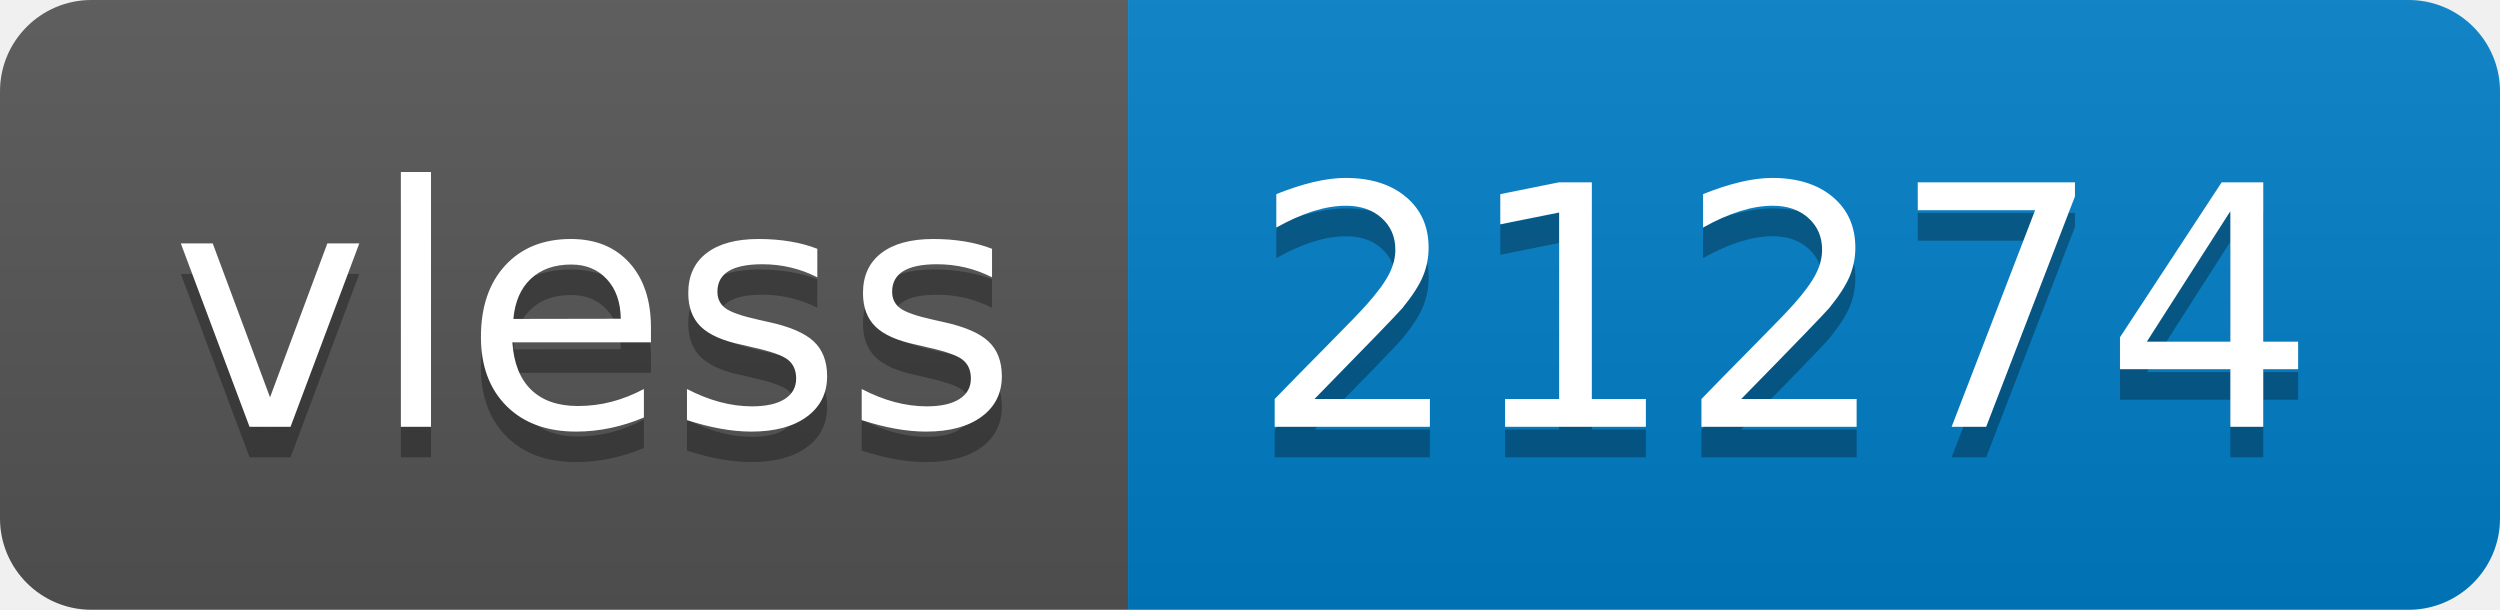
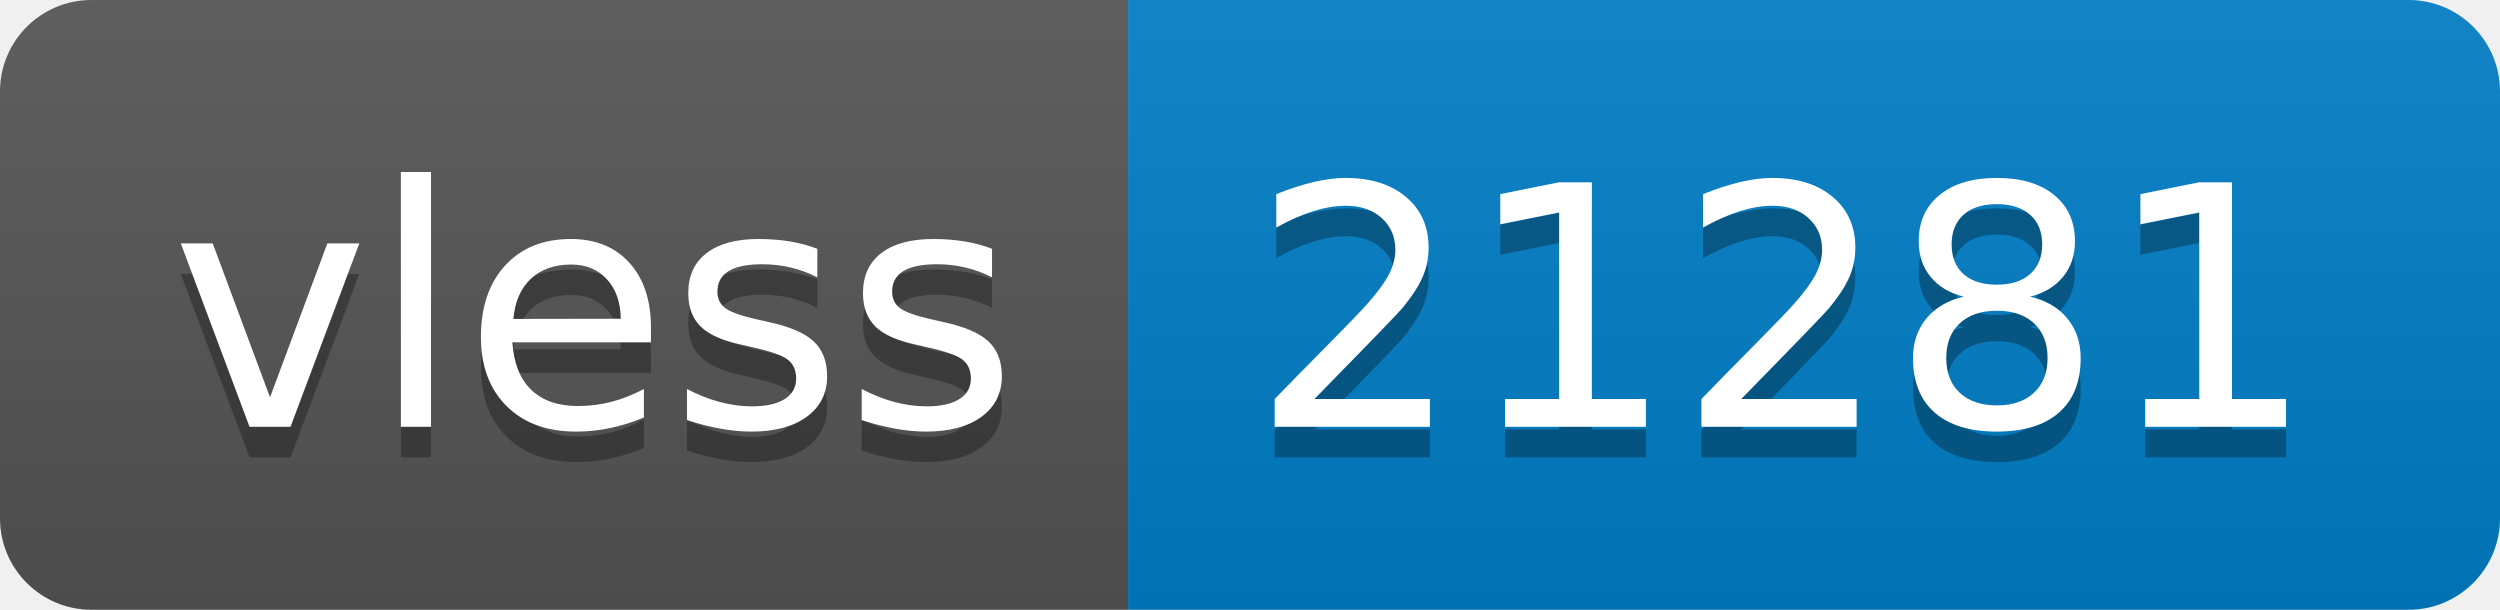
- <svg xmlns="http://www.w3.org/2000/svg" width="82" height="20" role="img" aria-label="vless: 21274">
+ <svg xmlns="http://www.w3.org/2000/svg" width="82" height="20" role="img" aria-label="vless: 21281">
  <linearGradient id="s" x2="0" y2="100%">
    <stop offset="0" stop-color="#bbb" stop-opacity=".1" />
    <stop offset="1" stop-opacity=".1" />
  </linearGradient>
  <clipPath id="r">
    <rect width="82" height="20" rx="3" fill="#fff" />
  </clipPath>
  <g clip-path="url(#r)">
    <rect width="37" height="20" fill="#555" />
    <rect x="37" width="45" height="20" fill="#007ec6" />
    <rect width="82" height="20" fill="url(#s)" />
  </g>
  <g fill="#fff" text-anchor="middle" font-family="Verdana,Geneva,DejaVu Sans,sans-serif" text-rendering="geometricPrecision" font-size="110">
    <text aria-hidden="true" x="195" y="150" fill="#010101" fill-opacity=".3" transform="scale(.1)" textLength="270">vless</text>
    <text x="195" y="140" transform="scale(.1)" fill="#fff" textLength="270">vless</text>
-     <text aria-hidden="true" x="585" y="150" fill="#010101" fill-opacity=".3" transform="scale(.1)" textLength="350">21274</text>
-     <text x="585" y="140" transform="scale(.1)" fill="#fff" textLength="350">21274</text>
+     <text aria-hidden="true" x="585" y="150" fill="#010101" fill-opacity=".3" transform="scale(.1)" textLength="350">21281</text>
+     <text x="585" y="140" transform="scale(.1)" fill="#fff" textLength="350">21281</text>
  </g>
</svg>
